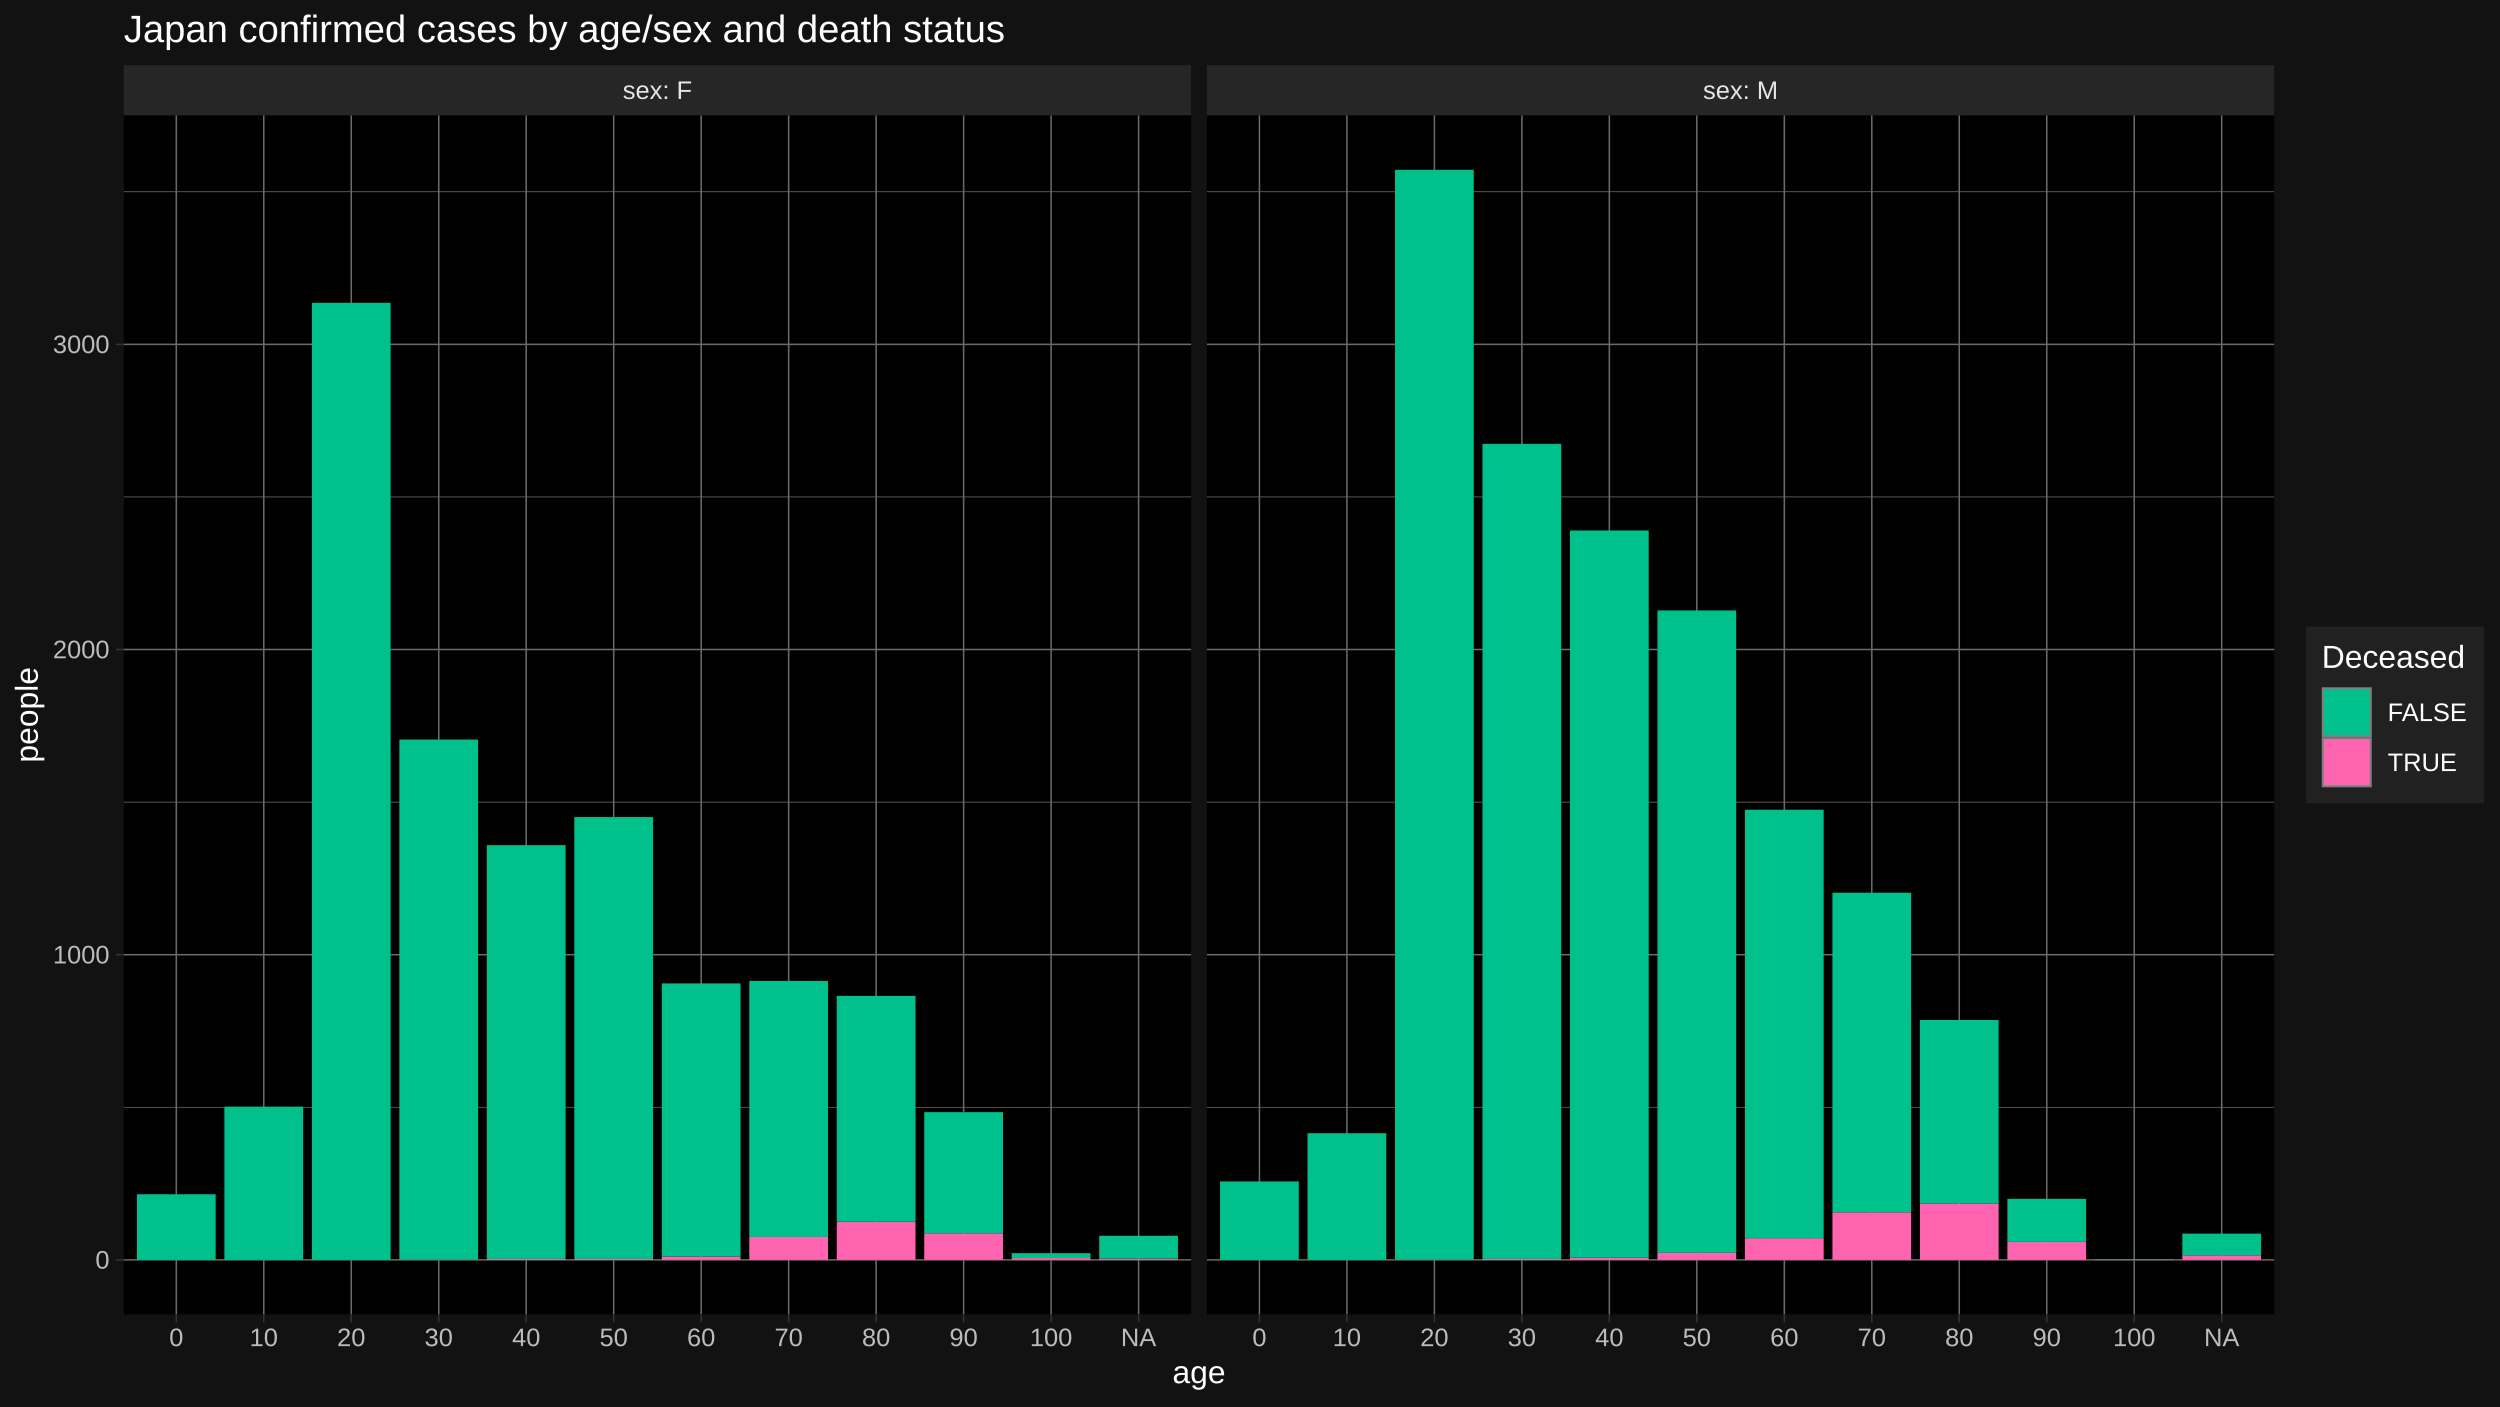
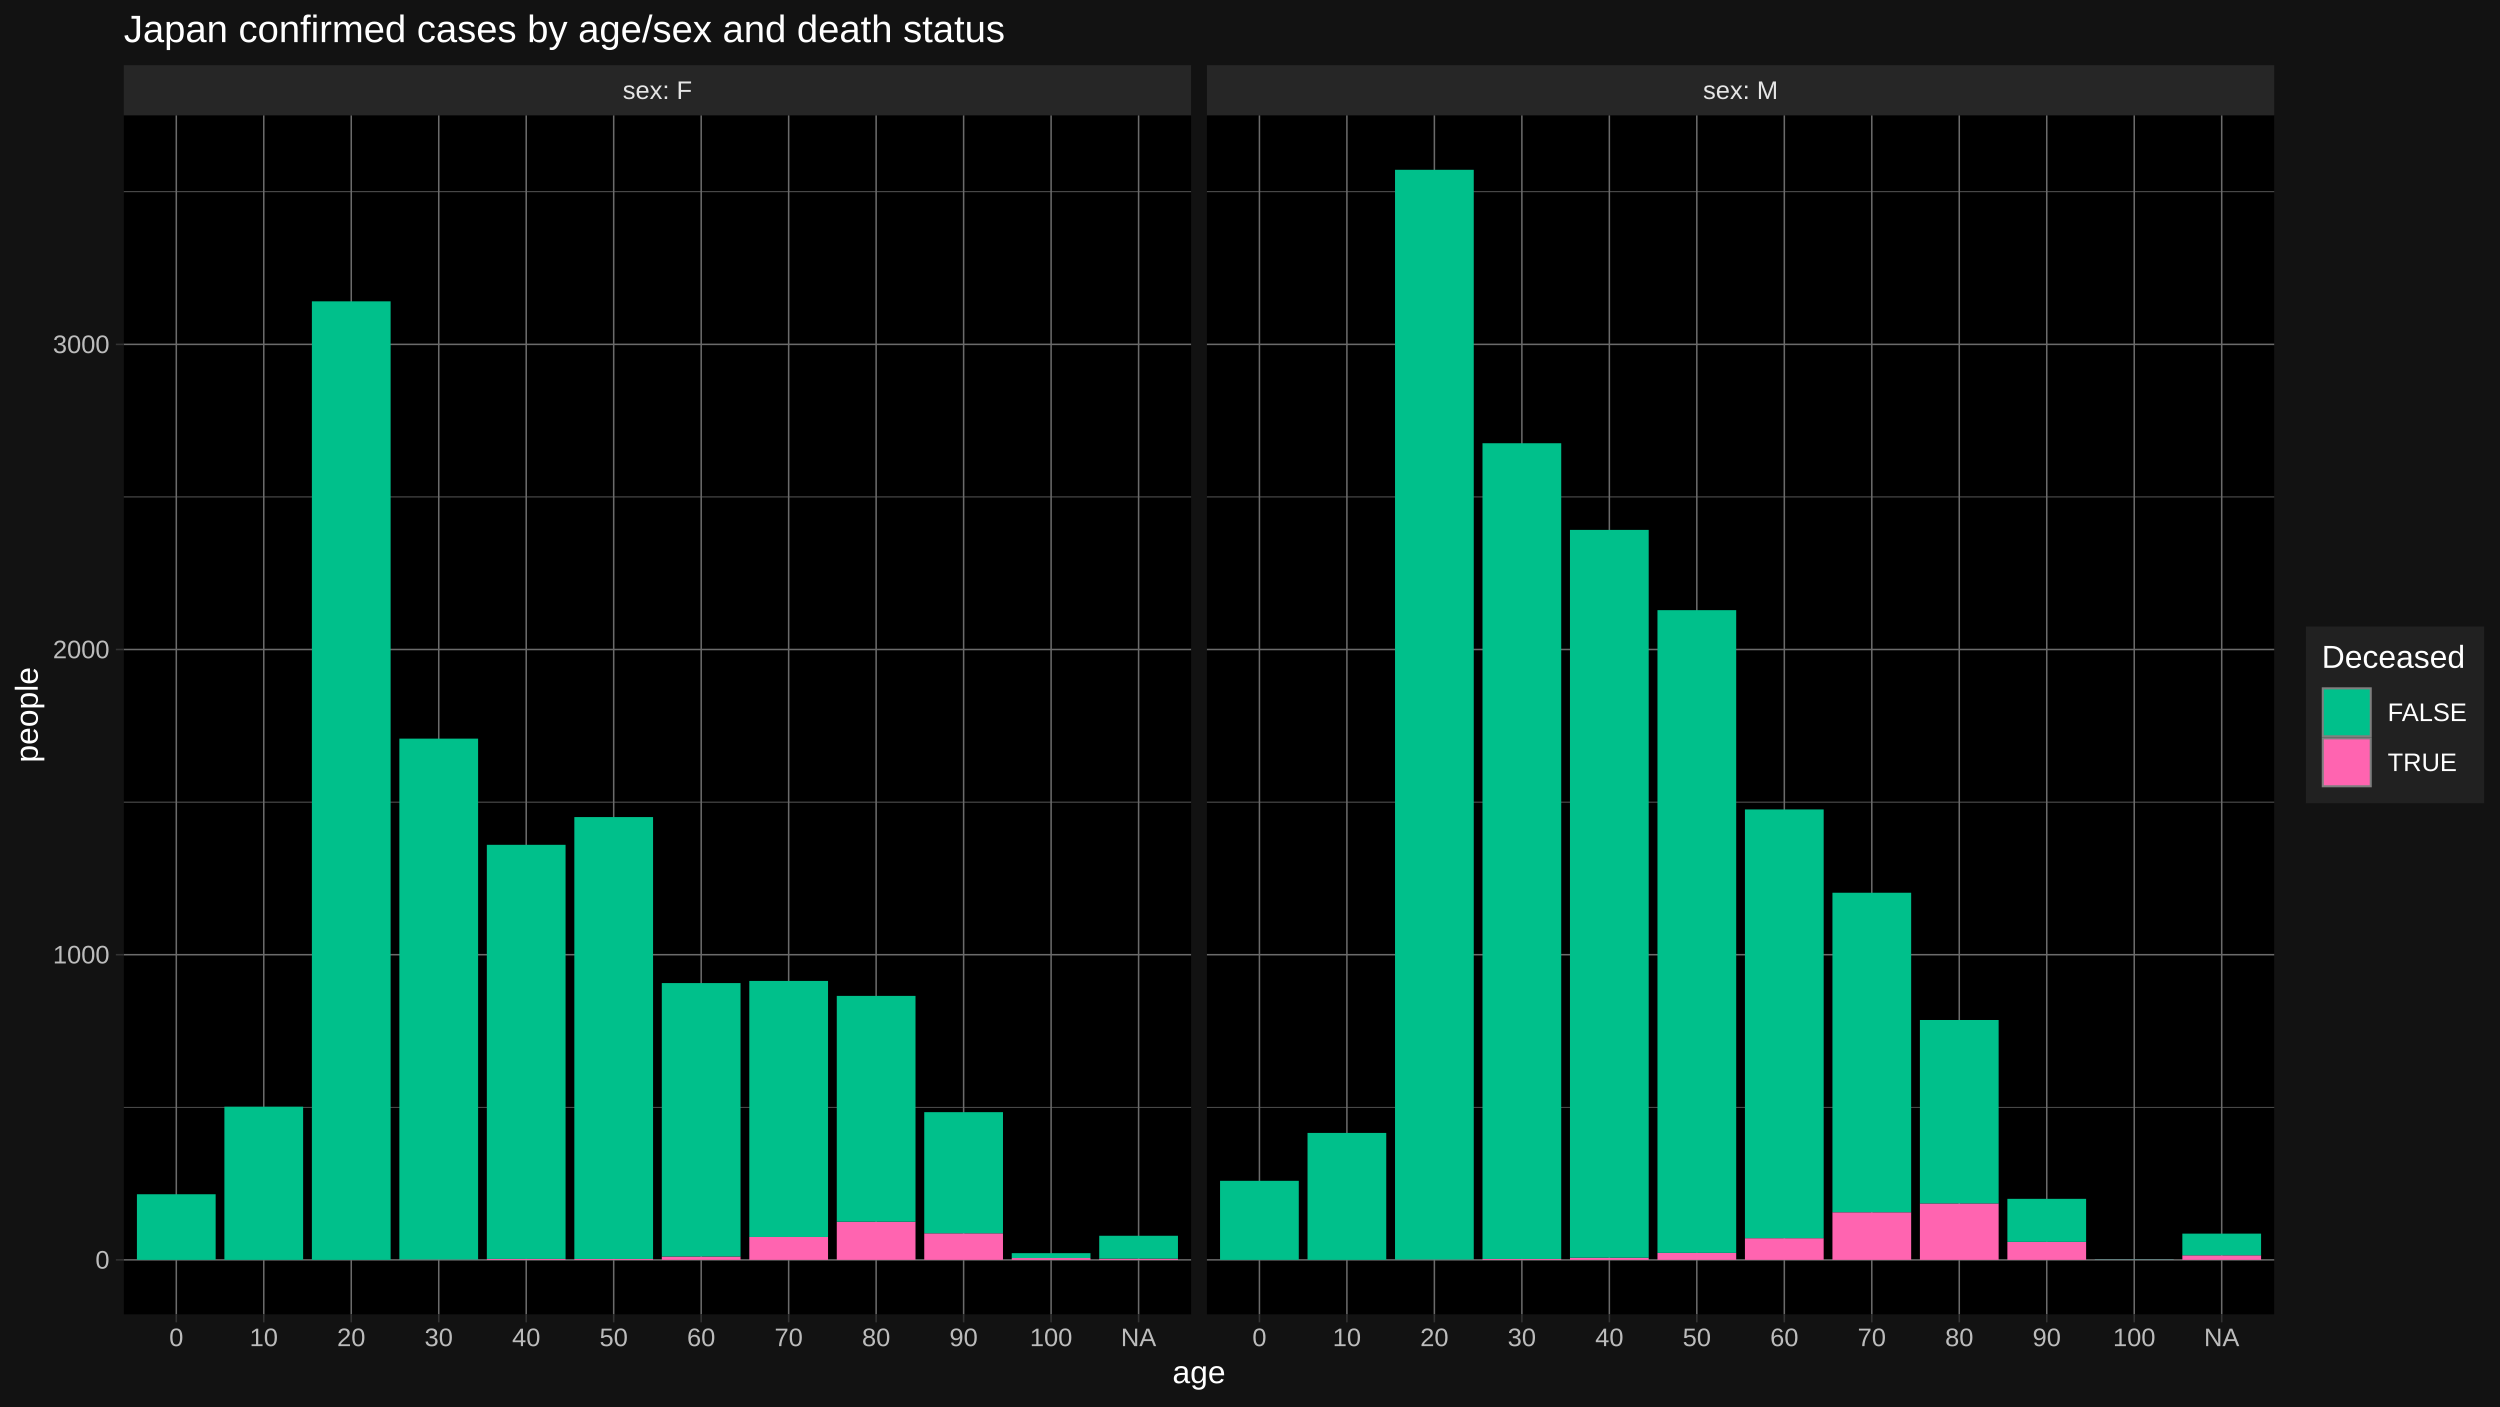
<svg xmlns="http://www.w3.org/2000/svg" viewBox="0 0 864.00 486.00">
  <defs>
    <style type="text/css">
    line, polyline, polygon, path, rect, circle {
      fill: none;
      stroke: #000000;
      stroke-linecap: round;
      stroke-linejoin: round;
      stroke-miterlimit: 10.00;
    }
  </style>
  </defs>
  <rect width="100%" height="100%" style="stroke: none; fill: #FFFFFF;" />
  <rect x="0.00" y="-0" width="864.00" height="486.00" style="stroke-width: 1.07; stroke: #121212; fill: #121212;" />
  <defs>
    <clipPath id="cpNDIuNzl8NDExLjY0fDQ1NC4yNXwzOS44NA==">
      <rect x="42.79" y="39.84" width="368.85" height="414.40" />
    </clipPath>
  </defs>
  <rect x="42.79" y="39.84" width="368.85" height="414.40" style="stroke-width: 1.07; stroke: none; fill: #000000;" clip-path="url(#cpNDIuNzl8NDExLjY0fDQ1NC4yNXwzOS44NA==)" />
  <polyline points="42.79,382.68 411.64,382.68 " style="stroke-width: 0.27; stroke: #6B6B6B; stroke-linecap: butt;" clip-path="url(#cpNDIuNzl8NDExLjY0fDQ1NC4yNXwzOS44NA==)" />
  <polyline points="42.79,277.21 411.64,277.21 " style="stroke-width: 0.27; stroke: #6B6B6B; stroke-linecap: butt;" clip-path="url(#cpNDIuNzl8NDExLjY0fDQ1NC4yNXwzOS44NA==)" />
  <polyline points="42.79,171.74 411.64,171.74 " style="stroke-width: 0.27; stroke: #6B6B6B; stroke-linecap: butt;" clip-path="url(#cpNDIuNzl8NDExLjY0fDQ1NC4yNXwzOS44NA==)" />
  <polyline points="42.79,66.27 411.64,66.27 " style="stroke-width: 0.27; stroke: #6B6B6B; stroke-linecap: butt;" clip-path="url(#cpNDIuNzl8NDExLjY0fDQ1NC4yNXwzOS44NA==)" />
  <polyline points="42.79,435.41 411.64,435.41 " style="stroke-width: 0.53; stroke: #6B6B6B; stroke-linecap: butt;" clip-path="url(#cpNDIuNzl8NDExLjY0fDQ1NC4yNXwzOS44NA==)" />
  <polyline points="42.79,329.94 411.64,329.94 " style="stroke-width: 0.53; stroke: #6B6B6B; stroke-linecap: butt;" clip-path="url(#cpNDIuNzl8NDExLjY0fDQ1NC4yNXwzOS44NA==)" />
  <polyline points="42.79,224.47 411.64,224.47 " style="stroke-width: 0.53; stroke: #6B6B6B; stroke-linecap: butt;" clip-path="url(#cpNDIuNzl8NDExLjY0fDQ1NC4yNXwzOS44NA==)" />
  <polyline points="42.79,119.01 411.64,119.01 " style="stroke-width: 0.53; stroke: #6B6B6B; stroke-linecap: butt;" clip-path="url(#cpNDIuNzl8NDExLjY0fDQ1NC4yNXwzOS44NA==)" />
  <polyline points="60.93,454.25 60.93,39.84 " style="stroke-width: 0.53; stroke: #6B6B6B; stroke-linecap: butt;" clip-path="url(#cpNDIuNzl8NDExLjY0fDQ1NC4yNXwzOS44NA==)" />
  <polyline points="91.16,454.25 91.16,39.84 " style="stroke-width: 0.53; stroke: #6B6B6B; stroke-linecap: butt;" clip-path="url(#cpNDIuNzl8NDExLjY0fDQ1NC4yNXwzOS44NA==)" />
  <polyline points="121.39,454.25 121.39,39.84 " style="stroke-width: 0.53; stroke: #6B6B6B; stroke-linecap: butt;" clip-path="url(#cpNDIuNzl8NDExLjY0fDQ1NC4yNXwzOS44NA==)" />
  <polyline points="151.63,454.25 151.63,39.84 " style="stroke-width: 0.53; stroke: #6B6B6B; stroke-linecap: butt;" clip-path="url(#cpNDIuNzl8NDExLjY0fDQ1NC4yNXwzOS44NA==)" />
  <polyline points="181.86,454.25 181.86,39.84 " style="stroke-width: 0.53; stroke: #6B6B6B; stroke-linecap: butt;" clip-path="url(#cpNDIuNzl8NDExLjY0fDQ1NC4yNXwzOS44NA==)" />
  <polyline points="212.09,454.25 212.09,39.84 " style="stroke-width: 0.53; stroke: #6B6B6B; stroke-linecap: butt;" clip-path="url(#cpNDIuNzl8NDExLjY0fDQ1NC4yNXwzOS44NA==)" />
  <polyline points="242.33,454.25 242.33,39.84 " style="stroke-width: 0.53; stroke: #6B6B6B; stroke-linecap: butt;" clip-path="url(#cpNDIuNzl8NDExLjY0fDQ1NC4yNXwzOS44NA==)" />
  <polyline points="272.56,454.25 272.56,39.84 " style="stroke-width: 0.53; stroke: #6B6B6B; stroke-linecap: butt;" clip-path="url(#cpNDIuNzl8NDExLjY0fDQ1NC4yNXwzOS44NA==)" />
  <polyline points="302.79,454.25 302.79,39.84 " style="stroke-width: 0.53; stroke: #6B6B6B; stroke-linecap: butt;" clip-path="url(#cpNDIuNzl8NDExLjY0fDQ1NC4yNXwzOS44NA==)" />
  <polyline points="333.03,454.25 333.03,39.84 " style="stroke-width: 0.53; stroke: #6B6B6B; stroke-linecap: butt;" clip-path="url(#cpNDIuNzl8NDExLjY0fDQ1NC4yNXwzOS44NA==)" />
  <polyline points="363.26,454.25 363.26,39.84 " style="stroke-width: 0.53; stroke: #6B6B6B; stroke-linecap: butt;" clip-path="url(#cpNDIuNzl8NDExLjY0fDQ1NC4yNXwzOS44NA==)" />
  <polyline points="393.50,454.25 393.50,39.84 " style="stroke-width: 0.53; stroke: #6B6B6B; stroke-linecap: butt;" clip-path="url(#cpNDIuNzl8NDExLjY0fDQ1NC4yNXwzOS44NA==)" />
  <rect x="47.32" y="412.73" width="27.21" height="22.68" style="stroke-width: 1.07; stroke: none; stroke-linecap: butt; fill: #00C08B;" clip-path="url(#cpNDIuNzl8NDExLjY0fDQ1NC4yNXwzOS44NA==)" />
  <rect x="77.55" y="382.47" width="27.21" height="52.94" style="stroke-width: 1.07; stroke: none; stroke-linecap: butt; fill: #00C08B;" clip-path="url(#cpNDIuNzl8NDExLjY0fDQ1NC4yNXwzOS44NA==)" />
-   <rect x="107.79" y="104.66" width="27.21" height="330.75" style="stroke-width: 1.07; stroke: none; stroke-linecap: butt; fill: #00C08B;" clip-path="url(#cpNDIuNzl8NDExLjY0fDQ1NC4yNXwzOS44NA==)" />
+   <rect x="107.79" y="104.14" width="27.21" height="331.27" style="stroke-width: 1.07; stroke: none; stroke-linecap: butt; fill: #00C08B;" clip-path="url(#cpNDIuNzl8NDExLjY0fDQ1NC4yNXwzOS44NA==)" />
  <rect x="138.02" y="435.30" width="27.21" height="0.11" style="stroke-width: 1.07; stroke: none; stroke-linecap: butt; fill: #FF64B0;" clip-path="url(#cpNDIuNzl8NDExLjY0fDQ1NC4yNXwzOS44NA==)" />
-   <rect x="138.02" y="255.59" width="27.21" height="179.72" style="stroke-width: 1.07; stroke: none; stroke-linecap: butt; fill: #00C08B;" clip-path="url(#cpNDIuNzl8NDExLjY0fDQ1NC4yNXwzOS44NA==)" />
+   <rect x="138.02" y="255.27" width="27.21" height="180.03" style="stroke-width: 1.07; stroke: none; stroke-linecap: butt; fill: #00C08B;" clip-path="url(#cpNDIuNzl8NDExLjY0fDQ1NC4yNXwzOS44NA==)" />
  <rect x="168.25" y="435.09" width="27.21" height="0.32" style="stroke-width: 1.07; stroke: none; stroke-linecap: butt; fill: #FF64B0;" clip-path="url(#cpNDIuNzl8NDExLjY0fDQ1NC4yNXwzOS44NA==)" />
-   <rect x="168.25" y="292.08" width="27.21" height="143.01" style="stroke-width: 1.07; stroke: none; stroke-linecap: butt; fill: #00C08B;" clip-path="url(#cpNDIuNzl8NDExLjY0fDQ1NC4yNXwzOS44NA==)" />
+   <rect x="168.25" y="291.97" width="27.21" height="143.12" style="stroke-width: 1.07; stroke: none; stroke-linecap: butt; fill: #00C08B;" clip-path="url(#cpNDIuNzl8NDExLjY0fDQ1NC4yNXwzOS44NA==)" />
  <rect x="198.49" y="435.09" width="27.21" height="0.32" style="stroke-width: 1.07; stroke: none; stroke-linecap: butt; fill: #FF64B0;" clip-path="url(#cpNDIuNzl8NDExLjY0fDQ1NC4yNXwzOS44NA==)" />
  <rect x="198.49" y="282.38" width="27.21" height="152.72" style="stroke-width: 1.07; stroke: none; stroke-linecap: butt; fill: #00C08B;" clip-path="url(#cpNDIuNzl8NDExLjY0fDQ1NC4yNXwzOS44NA==)" />
  <rect x="228.72" y="434.25" width="27.21" height="1.16" style="stroke-width: 1.07; stroke: none; stroke-linecap: butt; fill: #FF64B0;" clip-path="url(#cpNDIuNzl8NDExLjY0fDQ1NC4yNXwzOS44NA==)" />
-   <rect x="228.72" y="339.86" width="27.21" height="94.39" style="stroke-width: 1.07; stroke: none; stroke-linecap: butt; fill: #00C08B;" clip-path="url(#cpNDIuNzl8NDExLjY0fDQ1NC4yNXwzOS44NA==)" />
+   <rect x="228.72" y="339.75" width="27.21" height="94.50" style="stroke-width: 1.07; stroke: none; stroke-linecap: butt; fill: #00C08B;" clip-path="url(#cpNDIuNzl8NDExLjY0fDQ1NC4yNXwzOS44NA==)" />
  <rect x="258.96" y="427.50" width="27.21" height="7.91" style="stroke-width: 1.07; stroke: none; stroke-linecap: butt; fill: #FF64B0;" clip-path="url(#cpNDIuNzl8NDExLjY0fDQ1NC4yNXwzOS44NA==)" />
  <rect x="258.96" y="339.01" width="27.21" height="88.49" style="stroke-width: 1.07; stroke: none; stroke-linecap: butt; fill: #00C08B;" clip-path="url(#cpNDIuNzl8NDExLjY0fDQ1NC4yNXwzOS44NA==)" />
  <rect x="289.19" y="422.23" width="27.21" height="13.18" style="stroke-width: 1.07; stroke: none; stroke-linecap: butt; fill: #FF64B0;" clip-path="url(#cpNDIuNzl8NDExLjY0fDQ1NC4yNXwzOS44NA==)" />
  <rect x="289.19" y="344.18" width="27.21" height="78.05" style="stroke-width: 1.07; stroke: none; stroke-linecap: butt; fill: #00C08B;" clip-path="url(#cpNDIuNzl8NDExLjY0fDQ1NC4yNXwzOS44NA==)" />
  <rect x="319.42" y="426.23" width="27.21" height="9.18" style="stroke-width: 1.07; stroke: none; stroke-linecap: butt; fill: #FF64B0;" clip-path="url(#cpNDIuNzl8NDExLjY0fDQ1NC4yNXwzOS44NA==)" />
  <rect x="319.42" y="384.36" width="27.21" height="41.87" style="stroke-width: 1.07; stroke: none; stroke-linecap: butt; fill: #00C08B;" clip-path="url(#cpNDIuNzl8NDExLjY0fDQ1NC4yNXwzOS44NA==)" />
  <rect x="349.66" y="434.78" width="27.21" height="0.63" style="stroke-width: 1.07; stroke: none; stroke-linecap: butt; fill: #FF64B0;" clip-path="url(#cpNDIuNzl8NDExLjY0fDQ1NC4yNXwzOS44NA==)" />
  <rect x="349.66" y="433.09" width="27.21" height="1.69" style="stroke-width: 1.07; stroke: none; stroke-linecap: butt; fill: #00C08B;" clip-path="url(#cpNDIuNzl8NDExLjY0fDQ1NC4yNXwzOS44NA==)" />
  <rect x="379.89" y="434.99" width="27.21" height="0.42" style="stroke-width: 1.07; stroke: none; stroke-linecap: butt; fill: #FF64B0;" clip-path="url(#cpNDIuNzl8NDExLjY0fDQ1NC4yNXwzOS44NA==)" />
  <rect x="379.89" y="427.08" width="27.21" height="7.91" style="stroke-width: 1.07; stroke: none; stroke-linecap: butt; fill: #00C08B;" clip-path="url(#cpNDIuNzl8NDExLjY0fDQ1NC4yNXwzOS44NA==)" />
  <defs>
    <clipPath id="cpMC4wMHw4NjQuMDB8NDg2LjAwfDAuMDA=">
      <rect x="0.00" y="0.00" width="864.00" height="486.00" />
    </clipPath>
  </defs>
  <defs>
    <clipPath id="cpNDE3LjExfDc4NS45N3w0NTQuMjV8MzkuODQ=">
      <rect x="417.11" y="39.84" width="368.85" height="414.40" />
    </clipPath>
  </defs>
  <rect x="417.11" y="39.84" width="368.85" height="414.40" style="stroke-width: 1.07; stroke: none; fill: #000000;" clip-path="url(#cpNDE3LjExfDc4NS45N3w0NTQuMjV8MzkuODQ=)" />
  <polyline points="417.11,382.68 785.97,382.68 " style="stroke-width: 0.27; stroke: #6B6B6B; stroke-linecap: butt;" clip-path="url(#cpNDE3LjExfDc4NS45N3w0NTQuMjV8MzkuODQ=)" />
  <polyline points="417.11,277.21 785.97,277.21 " style="stroke-width: 0.27; stroke: #6B6B6B; stroke-linecap: butt;" clip-path="url(#cpNDE3LjExfDc4NS45N3w0NTQuMjV8MzkuODQ=)" />
  <polyline points="417.11,171.74 785.97,171.74 " style="stroke-width: 0.27; stroke: #6B6B6B; stroke-linecap: butt;" clip-path="url(#cpNDE3LjExfDc4NS45N3w0NTQuMjV8MzkuODQ=)" />
  <polyline points="417.11,66.27 785.97,66.27 " style="stroke-width: 0.27; stroke: #6B6B6B; stroke-linecap: butt;" clip-path="url(#cpNDE3LjExfDc4NS45N3w0NTQuMjV8MzkuODQ=)" />
  <polyline points="417.11,435.41 785.97,435.41 " style="stroke-width: 0.53; stroke: #6B6B6B; stroke-linecap: butt;" clip-path="url(#cpNDE3LjExfDc4NS45N3w0NTQuMjV8MzkuODQ=)" />
  <polyline points="417.11,329.94 785.97,329.94 " style="stroke-width: 0.53; stroke: #6B6B6B; stroke-linecap: butt;" clip-path="url(#cpNDE3LjExfDc4NS45N3w0NTQuMjV8MzkuODQ=)" />
  <polyline points="417.11,224.47 785.97,224.47 " style="stroke-width: 0.53; stroke: #6B6B6B; stroke-linecap: butt;" clip-path="url(#cpNDE3LjExfDc4NS45N3w0NTQuMjV8MzkuODQ=)" />
  <polyline points="417.11,119.01 785.97,119.01 " style="stroke-width: 0.53; stroke: #6B6B6B; stroke-linecap: butt;" clip-path="url(#cpNDE3LjExfDc4NS45N3w0NTQuMjV8MzkuODQ=)" />
  <polyline points="435.26,454.25 435.26,39.84 " style="stroke-width: 0.53; stroke: #6B6B6B; stroke-linecap: butt;" clip-path="url(#cpNDE3LjExfDc4NS45N3w0NTQuMjV8MzkuODQ=)" />
  <polyline points="465.49,454.25 465.49,39.84 " style="stroke-width: 0.53; stroke: #6B6B6B; stroke-linecap: butt;" clip-path="url(#cpNDE3LjExfDc4NS45N3w0NTQuMjV8MzkuODQ=)" />
  <polyline points="495.72,454.25 495.72,39.84 " style="stroke-width: 0.53; stroke: #6B6B6B; stroke-linecap: butt;" clip-path="url(#cpNDE3LjExfDc4NS45N3w0NTQuMjV8MzkuODQ=)" />
  <polyline points="525.96,454.25 525.96,39.84 " style="stroke-width: 0.53; stroke: #6B6B6B; stroke-linecap: butt;" clip-path="url(#cpNDE3LjExfDc4NS45N3w0NTQuMjV8MzkuODQ=)" />
  <polyline points="556.19,454.25 556.19,39.84 " style="stroke-width: 0.53; stroke: #6B6B6B; stroke-linecap: butt;" clip-path="url(#cpNDE3LjExfDc4NS45N3w0NTQuMjV8MzkuODQ=)" />
  <polyline points="586.42,454.25 586.42,39.84 " style="stroke-width: 0.53; stroke: #6B6B6B; stroke-linecap: butt;" clip-path="url(#cpNDE3LjExfDc4NS45N3w0NTQuMjV8MzkuODQ=)" />
  <polyline points="616.66,454.25 616.66,39.84 " style="stroke-width: 0.53; stroke: #6B6B6B; stroke-linecap: butt;" clip-path="url(#cpNDE3LjExfDc4NS45N3w0NTQuMjV8MzkuODQ=)" />
  <polyline points="646.89,454.25 646.89,39.84 " style="stroke-width: 0.53; stroke: #6B6B6B; stroke-linecap: butt;" clip-path="url(#cpNDE3LjExfDc4NS45N3w0NTQuMjV8MzkuODQ=)" />
  <polyline points="677.12,454.25 677.12,39.84 " style="stroke-width: 0.53; stroke: #6B6B6B; stroke-linecap: butt;" clip-path="url(#cpNDE3LjExfDc4NS45N3w0NTQuMjV8MzkuODQ=)" />
  <polyline points="707.36,454.25 707.36,39.84 " style="stroke-width: 0.53; stroke: #6B6B6B; stroke-linecap: butt;" clip-path="url(#cpNDE3LjExfDc4NS45N3w0NTQuMjV8MzkuODQ=)" />
  <polyline points="737.59,454.25 737.59,39.84 " style="stroke-width: 0.53; stroke: #6B6B6B; stroke-linecap: butt;" clip-path="url(#cpNDE3LjExfDc4NS45N3w0NTQuMjV8MzkuODQ=)" />
  <polyline points="767.82,454.25 767.82,39.84 " style="stroke-width: 0.53; stroke: #6B6B6B; stroke-linecap: butt;" clip-path="url(#cpNDE3LjExfDc4NS45N3w0NTQuMjV8MzkuODQ=)" />
-   <rect x="421.65" y="408.30" width="27.21" height="27.11" style="stroke-width: 1.07; stroke: none; stroke-linecap: butt; fill: #00C08B;" clip-path="url(#cpNDE3LjExfDc4NS45N3w0NTQuMjV8MzkuODQ=)" />
-   <rect x="451.88" y="391.64" width="27.21" height="43.77" style="stroke-width: 1.07; stroke: none; stroke-linecap: butt; fill: #00C08B;" clip-path="url(#cpNDE3LjExfDc4NS45N3w0NTQuMjV8MzkuODQ=)" />
+   <rect x="421.65" y="408.09" width="27.21" height="27.32" style="stroke-width: 1.07; stroke: none; stroke-linecap: butt; fill: #00C08B;" clip-path="url(#cpNDE3LjExfDc4NS45N3w0NTQuMjV8MzkuODQ=)" />
+   <rect x="451.88" y="391.54" width="27.21" height="43.87" style="stroke-width: 1.07; stroke: none; stroke-linecap: butt; fill: #00C08B;" clip-path="url(#cpNDE3LjExfDc4NS45N3w0NTQuMjV8MzkuODQ=)" />
  <rect x="482.12" y="435.30" width="27.21" height="0.11" style="stroke-width: 1.07; stroke: none; stroke-linecap: butt; fill: #FF64B0;" clip-path="url(#cpNDE3LjExfDc4NS45N3w0NTQuMjV8MzkuODQ=)" />
  <rect x="482.12" y="58.68" width="27.21" height="376.63" style="stroke-width: 1.07; stroke: none; stroke-linecap: butt; fill: #00C08B;" clip-path="url(#cpNDE3LjExfDc4NS45N3w0NTQuMjV8MzkuODQ=)" />
  <rect x="512.35" y="435.09" width="27.21" height="0.32" style="stroke-width: 1.07; stroke: none; stroke-linecap: butt; fill: #FF64B0;" clip-path="url(#cpNDE3LjExfDc4NS45N3w0NTQuMjV8MzkuODQ=)" />
-   <rect x="512.35" y="153.39" width="27.21" height="281.70" style="stroke-width: 1.07; stroke: none; stroke-linecap: butt; fill: #00C08B;" clip-path="url(#cpNDE3LjExfDc4NS45N3w0NTQuMjV8MzkuODQ=)" />
+   <rect x="512.35" y="153.18" width="27.21" height="281.92" style="stroke-width: 1.07; stroke: none; stroke-linecap: butt; fill: #00C08B;" clip-path="url(#cpNDE3LjExfDc4NS45N3w0NTQuMjV8MzkuODQ=)" />
  <rect x="542.58" y="434.67" width="27.21" height="0.74" style="stroke-width: 1.07; stroke: none; stroke-linecap: butt; fill: #FF64B0;" clip-path="url(#cpNDE3LjExfDc4NS45N3w0NTQuMjV8MzkuODQ=)" />
-   <rect x="542.58" y="183.34" width="27.21" height="251.33" style="stroke-width: 1.07; stroke: none; stroke-linecap: butt; fill: #00C08B;" clip-path="url(#cpNDE3LjExfDc4NS45N3w0NTQuMjV8MzkuODQ=)" />
+   <rect x="542.58" y="183.13" width="27.21" height="251.54" style="stroke-width: 1.07; stroke: none; stroke-linecap: butt; fill: #00C08B;" clip-path="url(#cpNDE3LjExfDc4NS45N3w0NTQuMjV8MzkuODQ=)" />
  <rect x="572.82" y="432.98" width="27.21" height="2.43" style="stroke-width: 1.07; stroke: none; stroke-linecap: butt; fill: #FF64B0;" clip-path="url(#cpNDE3LjExfDc4NS45N3w0NTQuMjV8MzkuODQ=)" />
-   <rect x="572.82" y="210.97" width="27.21" height="222.01" style="stroke-width: 1.07; stroke: none; stroke-linecap: butt; fill: #00C08B;" clip-path="url(#cpNDE3LjExfDc4NS45N3w0NTQuMjV8MzkuODQ=)" />
+   <rect x="572.82" y="210.87" width="27.21" height="222.12" style="stroke-width: 1.07; stroke: none; stroke-linecap: butt; fill: #00C08B;" clip-path="url(#cpNDE3LjExfDc4NS45N3w0NTQuMjV8MzkuODQ=)" />
  <rect x="603.05" y="427.92" width="27.21" height="7.49" style="stroke-width: 1.07; stroke: none; stroke-linecap: butt; fill: #FF64B0;" clip-path="url(#cpNDE3LjExfDc4NS45N3w0NTQuMjV8MzkuODQ=)" />
-   <rect x="603.05" y="279.84" width="27.21" height="148.08" style="stroke-width: 1.07; stroke: none; stroke-linecap: butt; fill: #00C08B;" clip-path="url(#cpNDE3LjExfDc4NS45N3w0NTQuMjV8MzkuODQ=)" />
+   <rect x="603.05" y="279.74" width="27.21" height="148.18" style="stroke-width: 1.07; stroke: none; stroke-linecap: butt; fill: #00C08B;" clip-path="url(#cpNDE3LjExfDc4NS45N3w0NTQuMjV8MzkuODQ=)" />
  <rect x="633.29" y="418.96" width="27.21" height="16.45" style="stroke-width: 1.07; stroke: none; stroke-linecap: butt; fill: #FF64B0;" clip-path="url(#cpNDE3LjExfDc4NS45N3w0NTQuMjV8MzkuODQ=)" />
  <rect x="633.29" y="308.53" width="27.21" height="110.42" style="stroke-width: 1.07; stroke: none; stroke-linecap: butt; fill: #00C08B;" clip-path="url(#cpNDE3LjExfDc4NS45N3w0NTQuMjV8MzkuODQ=)" />
  <rect x="663.52" y="415.90" width="27.21" height="19.51" style="stroke-width: 1.07; stroke: none; stroke-linecap: butt; fill: #FF64B0;" clip-path="url(#cpNDE3LjExfDc4NS45N3w0NTQuMjV8MzkuODQ=)" />
  <rect x="663.52" y="352.51" width="27.21" height="63.39" style="stroke-width: 1.07; stroke: none; stroke-linecap: butt; fill: #00C08B;" clip-path="url(#cpNDE3LjExfDc4NS45N3w0NTQuMjV8MzkuODQ=)" />
  <rect x="693.75" y="429.19" width="27.21" height="6.22" style="stroke-width: 1.07; stroke: none; stroke-linecap: butt; fill: #FF64B0;" clip-path="url(#cpNDE3LjExfDc4NS45N3w0NTQuMjV8MzkuODQ=)" />
  <rect x="693.75" y="414.32" width="27.21" height="14.87" style="stroke-width: 1.07; stroke: none; stroke-linecap: butt; fill: #00C08B;" clip-path="url(#cpNDE3LjExfDc4NS45N3w0NTQuMjV8MzkuODQ=)" />
  <rect x="723.99" y="435.30" width="27.21" height="0.11" style="stroke-width: 1.07; stroke: none; stroke-linecap: butt; fill: #FF64B0;" clip-path="url(#cpNDE3LjExfDc4NS45N3w0NTQuMjV8MzkuODQ=)" />
  <rect x="723.99" y="435.20" width="27.21" height="0.11" style="stroke-width: 1.07; stroke: none; stroke-linecap: butt; fill: #00C08B;" clip-path="url(#cpNDE3LjExfDc4NS45N3w0NTQuMjV8MzkuODQ=)" />
  <rect x="754.22" y="433.83" width="27.21" height="1.58" style="stroke-width: 1.07; stroke: none; stroke-linecap: butt; fill: #FF64B0;" clip-path="url(#cpNDE3LjExfDc4NS45N3w0NTQuMjV8MzkuODQ=)" />
  <rect x="754.22" y="426.34" width="27.21" height="7.49" style="stroke-width: 1.07; stroke: none; stroke-linecap: butt; fill: #00C08B;" clip-path="url(#cpNDE3LjExfDc4NS45N3w0NTQuMjV8MzkuODQ=)" />
  <defs>
    <clipPath id="cpMC4wMHw4NjQuMDB8NDg2LjAwfDAuMDA=">
      <rect x="0.00" y="0.00" width="864.00" height="486.00" />
    </clipPath>
  </defs>
  <defs>
    <clipPath id="cpNDIuNzl8NDExLjY0fDM5Ljg0fDIyLjUz">
      <rect x="42.79" y="22.53" width="368.85" height="17.31" />
    </clipPath>
  </defs>
  <rect x="42.79" y="22.53" width="368.85" height="17.31" style="stroke-width: 1.07; stroke: none; fill: #262626;" clip-path="url(#cpNDIuNzl8NDExLjY0fDM5Ljg0fDIyLjUz)" />
  <g clip-path="url(#cpNDIuNzl8NDExLjY0fDM5Ljg0fDIyLjUz)">
    <text x="215.23" y="34.21" style="font-size: 8.80px; fill: #E5E5E5; font-family: Liberation Sans;" textLength="23.96px" lengthAdjust="spacingAndGlyphs">sex: F</text>
  </g>
  <defs>
    <clipPath id="cpMC4wMHw4NjQuMDB8NDg2LjAwfDAuMDA=">
      <rect x="0.00" y="0.00" width="864.00" height="486.00" />
    </clipPath>
  </defs>
  <defs>
    <clipPath id="cpNDE3LjExfDc4NS45N3wzOS44NHwyMi41Mw==">
      <rect x="417.11" y="22.53" width="368.85" height="17.31" />
    </clipPath>
  </defs>
  <rect x="417.11" y="22.53" width="368.85" height="17.31" style="stroke-width: 1.07; stroke: none; fill: #262626;" clip-path="url(#cpNDE3LjExfDc4NS45N3wzOS44NHwyMi41Mw==)" />
  <g clip-path="url(#cpNDE3LjExfDc4NS45N3wzOS44NHwyMi41Mw==)">
    <text x="588.58" y="34.21" style="font-size: 8.80px; fill: #E5E5E5; font-family: Liberation Sans;" textLength="25.91px" lengthAdjust="spacingAndGlyphs">sex: M</text>
  </g>
  <defs>
    <clipPath id="cpMC4wMHw4NjQuMDB8NDg2LjAwfDAuMDA=">
      <rect x="0.00" y="0.00" width="864.00" height="486.00" />
    </clipPath>
  </defs>
  <polyline points="60.93,456.99 60.93,454.25 " style="stroke-width: 0.53; stroke: #333333; stroke-linecap: butt;" clip-path="url(#cpMC4wMHw4NjQuMDB8NDg2LjAwfDAuMDA=)" />
  <polyline points="91.16,456.99 91.16,454.25 " style="stroke-width: 0.53; stroke: #333333; stroke-linecap: butt;" clip-path="url(#cpMC4wMHw4NjQuMDB8NDg2LjAwfDAuMDA=)" />
  <polyline points="121.39,456.99 121.39,454.25 " style="stroke-width: 0.53; stroke: #333333; stroke-linecap: butt;" clip-path="url(#cpMC4wMHw4NjQuMDB8NDg2LjAwfDAuMDA=)" />
  <polyline points="151.63,456.99 151.63,454.25 " style="stroke-width: 0.53; stroke: #333333; stroke-linecap: butt;" clip-path="url(#cpMC4wMHw4NjQuMDB8NDg2LjAwfDAuMDA=)" />
  <polyline points="181.86,456.99 181.86,454.25 " style="stroke-width: 0.53; stroke: #333333; stroke-linecap: butt;" clip-path="url(#cpMC4wMHw4NjQuMDB8NDg2LjAwfDAuMDA=)" />
  <polyline points="212.09,456.99 212.09,454.25 " style="stroke-width: 0.53; stroke: #333333; stroke-linecap: butt;" clip-path="url(#cpMC4wMHw4NjQuMDB8NDg2LjAwfDAuMDA=)" />
  <polyline points="242.33,456.99 242.33,454.25 " style="stroke-width: 0.53; stroke: #333333; stroke-linecap: butt;" clip-path="url(#cpMC4wMHw4NjQuMDB8NDg2LjAwfDAuMDA=)" />
  <polyline points="272.56,456.99 272.56,454.25 " style="stroke-width: 0.53; stroke: #333333; stroke-linecap: butt;" clip-path="url(#cpMC4wMHw4NjQuMDB8NDg2LjAwfDAuMDA=)" />
  <polyline points="302.79,456.99 302.79,454.25 " style="stroke-width: 0.53; stroke: #333333; stroke-linecap: butt;" clip-path="url(#cpMC4wMHw4NjQuMDB8NDg2LjAwfDAuMDA=)" />
  <polyline points="333.03,456.99 333.03,454.25 " style="stroke-width: 0.53; stroke: #333333; stroke-linecap: butt;" clip-path="url(#cpMC4wMHw4NjQuMDB8NDg2LjAwfDAuMDA=)" />
  <polyline points="363.26,456.99 363.26,454.25 " style="stroke-width: 0.53; stroke: #333333; stroke-linecap: butt;" clip-path="url(#cpMC4wMHw4NjQuMDB8NDg2LjAwfDAuMDA=)" />
  <polyline points="393.50,456.99 393.50,454.25 " style="stroke-width: 0.53; stroke: #333333; stroke-linecap: butt;" clip-path="url(#cpMC4wMHw4NjQuMDB8NDg2LjAwfDAuMDA=)" />
  <g clip-path="url(#cpMC4wMHw4NjQuMDB8NDg2LjAwfDAuMDA=)">
    <text x="58.48" y="465.23" style="font-size: 8.80px; fill: #BCBCBC; font-family: Liberation Sans;" textLength="4.89px" lengthAdjust="spacingAndGlyphs">0</text>
  </g>
  <g clip-path="url(#cpMC4wMHw4NjQuMDB8NDg2LjAwfDAuMDA=)">
    <text x="86.27" y="465.23" style="font-size: 8.80px; fill: #BCBCBC; font-family: Liberation Sans;" textLength="9.79px" lengthAdjust="spacingAndGlyphs">10</text>
  </g>
  <g clip-path="url(#cpMC4wMHw4NjQuMDB8NDg2LjAwfDAuMDA=)">
    <text x="116.50" y="465.23" style="font-size: 8.80px; fill: #BCBCBC; font-family: Liberation Sans;" textLength="9.79px" lengthAdjust="spacingAndGlyphs">20</text>
  </g>
  <g clip-path="url(#cpMC4wMHw4NjQuMDB8NDg2LjAwfDAuMDA=)">
    <text x="146.73" y="465.23" style="font-size: 8.80px; fill: #BCBCBC; font-family: Liberation Sans;" textLength="9.79px" lengthAdjust="spacingAndGlyphs">30</text>
  </g>
  <g clip-path="url(#cpMC4wMHw4NjQuMDB8NDg2LjAwfDAuMDA=)">
    <text x="176.97" y="465.23" style="font-size: 8.80px; fill: #BCBCBC; font-family: Liberation Sans;" textLength="9.79px" lengthAdjust="spacingAndGlyphs">40</text>
  </g>
  <g clip-path="url(#cpMC4wMHw4NjQuMDB8NDg2LjAwfDAuMDA=)">
    <text x="207.20" y="465.23" style="font-size: 8.80px; fill: #BCBCBC; font-family: Liberation Sans;" textLength="9.79px" lengthAdjust="spacingAndGlyphs">50</text>
  </g>
  <g clip-path="url(#cpMC4wMHw4NjQuMDB8NDg2LjAwfDAuMDA=)">
    <text x="237.43" y="465.23" style="font-size: 8.80px; fill: #BCBCBC; font-family: Liberation Sans;" textLength="9.79px" lengthAdjust="spacingAndGlyphs">60</text>
  </g>
  <g clip-path="url(#cpMC4wMHw4NjQuMDB8NDg2LjAwfDAuMDA=)">
    <text x="267.67" y="465.23" style="font-size: 8.80px; fill: #BCBCBC; font-family: Liberation Sans;" textLength="9.79px" lengthAdjust="spacingAndGlyphs">70</text>
  </g>
  <g clip-path="url(#cpMC4wMHw4NjQuMDB8NDg2LjAwfDAuMDA=)">
    <text x="297.90" y="465.23" style="font-size: 8.80px; fill: #BCBCBC; font-family: Liberation Sans;" textLength="9.79px" lengthAdjust="spacingAndGlyphs">80</text>
  </g>
  <g clip-path="url(#cpMC4wMHw4NjQuMDB8NDg2LjAwfDAuMDA=)">
    <text x="328.13" y="465.23" style="font-size: 8.80px; fill: #BCBCBC; font-family: Liberation Sans;" textLength="9.79px" lengthAdjust="spacingAndGlyphs">90</text>
  </g>
  <g clip-path="url(#cpMC4wMHw4NjQuMDB8NDg2LjAwfDAuMDA=)">
    <text x="355.92" y="465.23" style="font-size: 8.80px; fill: #BCBCBC; font-family: Liberation Sans;" textLength="14.68px" lengthAdjust="spacingAndGlyphs">100</text>
  </g>
  <g clip-path="url(#cpMC4wMHw4NjQuMDB8NDg2LjAwfDAuMDA=)">
    <text x="387.38" y="465.23" style="font-size: 8.80px; fill: #BCBCBC; font-family: Liberation Sans;" textLength="12.22px" lengthAdjust="spacingAndGlyphs">NA</text>
  </g>
  <polyline points="435.26,456.99 435.26,454.25 " style="stroke-width: 0.53; stroke: #333333; stroke-linecap: butt;" clip-path="url(#cpMC4wMHw4NjQuMDB8NDg2LjAwfDAuMDA=)" />
  <polyline points="465.49,456.99 465.49,454.25 " style="stroke-width: 0.53; stroke: #333333; stroke-linecap: butt;" clip-path="url(#cpMC4wMHw4NjQuMDB8NDg2LjAwfDAuMDA=)" />
  <polyline points="495.72,456.99 495.72,454.25 " style="stroke-width: 0.53; stroke: #333333; stroke-linecap: butt;" clip-path="url(#cpMC4wMHw4NjQuMDB8NDg2LjAwfDAuMDA=)" />
  <polyline points="525.96,456.99 525.96,454.25 " style="stroke-width: 0.53; stroke: #333333; stroke-linecap: butt;" clip-path="url(#cpMC4wMHw4NjQuMDB8NDg2LjAwfDAuMDA=)" />
  <polyline points="556.19,456.99 556.19,454.25 " style="stroke-width: 0.53; stroke: #333333; stroke-linecap: butt;" clip-path="url(#cpMC4wMHw4NjQuMDB8NDg2LjAwfDAuMDA=)" />
  <polyline points="586.42,456.99 586.42,454.25 " style="stroke-width: 0.53; stroke: #333333; stroke-linecap: butt;" clip-path="url(#cpMC4wMHw4NjQuMDB8NDg2LjAwfDAuMDA=)" />
  <polyline points="616.66,456.99 616.66,454.25 " style="stroke-width: 0.53; stroke: #333333; stroke-linecap: butt;" clip-path="url(#cpMC4wMHw4NjQuMDB8NDg2LjAwfDAuMDA=)" />
  <polyline points="646.89,456.99 646.89,454.25 " style="stroke-width: 0.53; stroke: #333333; stroke-linecap: butt;" clip-path="url(#cpMC4wMHw4NjQuMDB8NDg2LjAwfDAuMDA=)" />
  <polyline points="677.12,456.99 677.12,454.25 " style="stroke-width: 0.53; stroke: #333333; stroke-linecap: butt;" clip-path="url(#cpMC4wMHw4NjQuMDB8NDg2LjAwfDAuMDA=)" />
  <polyline points="707.36,456.99 707.36,454.25 " style="stroke-width: 0.53; stroke: #333333; stroke-linecap: butt;" clip-path="url(#cpMC4wMHw4NjQuMDB8NDg2LjAwfDAuMDA=)" />
  <polyline points="737.59,456.99 737.59,454.25 " style="stroke-width: 0.53; stroke: #333333; stroke-linecap: butt;" clip-path="url(#cpMC4wMHw4NjQuMDB8NDg2LjAwfDAuMDA=)" />
  <polyline points="767.82,456.99 767.82,454.25 " style="stroke-width: 0.53; stroke: #333333; stroke-linecap: butt;" clip-path="url(#cpMC4wMHw4NjQuMDB8NDg2LjAwfDAuMDA=)" />
  <g clip-path="url(#cpMC4wMHw4NjQuMDB8NDg2LjAwfDAuMDA=)">
    <text x="432.81" y="465.23" style="font-size: 8.80px; fill: #BCBCBC; font-family: Liberation Sans;" textLength="4.89px" lengthAdjust="spacingAndGlyphs">0</text>
  </g>
  <g clip-path="url(#cpMC4wMHw4NjQuMDB8NDg2LjAwfDAuMDA=)">
    <text x="460.59" y="465.23" style="font-size: 8.80px; fill: #BCBCBC; font-family: Liberation Sans;" textLength="9.79px" lengthAdjust="spacingAndGlyphs">10</text>
  </g>
  <g clip-path="url(#cpMC4wMHw4NjQuMDB8NDg2LjAwfDAuMDA=)">
    <text x="490.83" y="465.23" style="font-size: 8.80px; fill: #BCBCBC; font-family: Liberation Sans;" textLength="9.79px" lengthAdjust="spacingAndGlyphs">20</text>
  </g>
  <g clip-path="url(#cpMC4wMHw4NjQuMDB8NDg2LjAwfDAuMDA=)">
    <text x="521.06" y="465.23" style="font-size: 8.80px; fill: #BCBCBC; font-family: Liberation Sans;" textLength="9.79px" lengthAdjust="spacingAndGlyphs">30</text>
  </g>
  <g clip-path="url(#cpMC4wMHw4NjQuMDB8NDg2LjAwfDAuMDA=)">
    <text x="551.30" y="465.23" style="font-size: 8.80px; fill: #BCBCBC; font-family: Liberation Sans;" textLength="9.79px" lengthAdjust="spacingAndGlyphs">40</text>
  </g>
  <g clip-path="url(#cpMC4wMHw4NjQuMDB8NDg2LjAwfDAuMDA=)">
    <text x="581.53" y="465.23" style="font-size: 8.80px; fill: #BCBCBC; font-family: Liberation Sans;" textLength="9.79px" lengthAdjust="spacingAndGlyphs">50</text>
  </g>
  <g clip-path="url(#cpMC4wMHw4NjQuMDB8NDg2LjAwfDAuMDA=)">
    <text x="611.76" y="465.23" style="font-size: 8.80px; fill: #BCBCBC; font-family: Liberation Sans;" textLength="9.79px" lengthAdjust="spacingAndGlyphs">60</text>
  </g>
  <g clip-path="url(#cpMC4wMHw4NjQuMDB8NDg2LjAwfDAuMDA=)">
    <text x="642.00" y="465.23" style="font-size: 8.80px; fill: #BCBCBC; font-family: Liberation Sans;" textLength="9.79px" lengthAdjust="spacingAndGlyphs">70</text>
  </g>
  <g clip-path="url(#cpMC4wMHw4NjQuMDB8NDg2LjAwfDAuMDA=)">
    <text x="672.23" y="465.23" style="font-size: 8.80px; fill: #BCBCBC; font-family: Liberation Sans;" textLength="9.79px" lengthAdjust="spacingAndGlyphs">80</text>
  </g>
  <g clip-path="url(#cpMC4wMHw4NjQuMDB8NDg2LjAwfDAuMDA=)">
    <text x="702.46" y="465.23" style="font-size: 8.80px; fill: #BCBCBC; font-family: Liberation Sans;" textLength="9.79px" lengthAdjust="spacingAndGlyphs">90</text>
  </g>
  <g clip-path="url(#cpMC4wMHw4NjQuMDB8NDg2LjAwfDAuMDA=)">
    <text x="730.25" y="465.23" style="font-size: 8.80px; fill: #BCBCBC; font-family: Liberation Sans;" textLength="14.68px" lengthAdjust="spacingAndGlyphs">100</text>
  </g>
  <g clip-path="url(#cpMC4wMHw4NjQuMDB8NDg2LjAwfDAuMDA=)">
    <text x="761.71" y="465.23" style="font-size: 8.80px; fill: #BCBCBC; font-family: Liberation Sans;" textLength="12.22px" lengthAdjust="spacingAndGlyphs">NA</text>
  </g>
  <g clip-path="url(#cpMC4wMHw4NjQuMDB8NDg2LjAwfDAuMDA=)">
    <text x="32.96" y="438.44" style="font-size: 8.80px; fill: #BCBCBC; font-family: Liberation Sans;" textLength="4.89px" lengthAdjust="spacingAndGlyphs">0</text>
  </g>
  <g clip-path="url(#cpMC4wMHw4NjQuMDB8NDg2LjAwfDAuMDA=)">
    <text x="18.28" y="332.97" style="font-size: 8.80px; fill: #BCBCBC; font-family: Liberation Sans;" textLength="19.58px" lengthAdjust="spacingAndGlyphs">1000</text>
  </g>
  <g clip-path="url(#cpMC4wMHw4NjQuMDB8NDg2LjAwfDAuMDA=)">
    <text x="18.28" y="227.50" style="font-size: 8.80px; fill: #BCBCBC; font-family: Liberation Sans;" textLength="19.58px" lengthAdjust="spacingAndGlyphs">2000</text>
  </g>
  <g clip-path="url(#cpMC4wMHw4NjQuMDB8NDg2LjAwfDAuMDA=)">
    <text x="18.28" y="122.03" style="font-size: 8.80px; fill: #BCBCBC; font-family: Liberation Sans;" textLength="19.58px" lengthAdjust="spacingAndGlyphs">3000</text>
  </g>
  <polyline points="40.05,435.41 42.79,435.41 " style="stroke-width: 0.53; stroke: #333333; stroke-linecap: butt;" clip-path="url(#cpMC4wMHw4NjQuMDB8NDg2LjAwfDAuMDA=)" />
  <polyline points="40.05,329.94 42.79,329.94 " style="stroke-width: 0.53; stroke: #333333; stroke-linecap: butt;" clip-path="url(#cpMC4wMHw4NjQuMDB8NDg2LjAwfDAuMDA=)" />
  <polyline points="40.05,224.47 42.79,224.47 " style="stroke-width: 0.53; stroke: #333333; stroke-linecap: butt;" clip-path="url(#cpMC4wMHw4NjQuMDB8NDg2LjAwfDAuMDA=)" />
  <polyline points="40.05,119.01 42.79,119.01 " style="stroke-width: 0.53; stroke: #333333; stroke-linecap: butt;" clip-path="url(#cpMC4wMHw4NjQuMDB8NDg2LjAwfDAuMDA=)" />
  <g clip-path="url(#cpMC4wMHw4NjQuMDB8NDg2LjAwfDAuMDA=)">
    <text x="405.20" y="478.03" style="font-size: 11.00px; fill: #FFFFFF; font-family: Liberation Sans;" textLength="18.35px" lengthAdjust="spacingAndGlyphs">age</text>
  </g>
  <g clip-path="url(#cpMC4wMHw4NjQuMDB8NDg2LjAwfDAuMDA=)">
    <text transform="translate(13.05,263.56) rotate(-90)" style="font-size: 11.00px; fill: #FFFFFF; font-family: Liberation Sans;" textLength="33.03px" lengthAdjust="spacingAndGlyphs">people</text>
  </g>
  <rect x="796.92" y="216.52" width="61.60" height="61.06" style="stroke-width: 1.07; stroke: none; fill: #212121;" clip-path="url(#cpMC4wMHw4NjQuMDB8NDg2LjAwfDAuMDA=)" />
  <g clip-path="url(#cpMC4wMHw4NjQuMDB8NDg2LjAwfDAuMDA=)">
    <text x="802.40" y="230.81" style="font-size: 11.00px; fill: #FFFFFF; font-family: Liberation Sans;" textLength="49.53px" lengthAdjust="spacingAndGlyphs">Deceased</text>
  </g>
  <rect x="802.40" y="237.53" width="17.28" height="17.28" style="stroke-width: 1.07; stroke: none; fill: #7F7F7F;" clip-path="url(#cpMC4wMHw4NjQuMDB8NDg2LjAwfDAuMDA=)" />
  <rect x="803.11" y="238.24" width="15.86" height="15.86" style="stroke-width: 1.07; stroke: none; stroke-linejoin: miter; fill: #00C08B;" clip-path="url(#cpMC4wMHw4NjQuMDB8NDg2LjAwfDAuMDA=)" />
  <rect x="802.40" y="254.81" width="17.28" height="17.28" style="stroke-width: 1.07; stroke: none; fill: #7F7F7F;" clip-path="url(#cpMC4wMHw4NjQuMDB8NDg2LjAwfDAuMDA=)" />
  <rect x="803.11" y="255.52" width="15.86" height="15.86" style="stroke-width: 1.07; stroke: none; stroke-linejoin: miter; fill: #FF64B0;" clip-path="url(#cpMC4wMHw4NjQuMDB8NDg2LjAwfDAuMDA=)" />
  <g clip-path="url(#cpMC4wMHw4NjQuMDB8NDg2LjAwfDAuMDA=)">
    <text x="825.16" y="249.20" style="font-size: 8.80px; fill: #FFFFFF; font-family: Liberation Sans;" textLength="27.88px" lengthAdjust="spacingAndGlyphs">FALSE</text>
  </g>
  <g clip-path="url(#cpMC4wMHw4NjQuMDB8NDg2LjAwfDAuMDA=)">
    <text x="825.16" y="266.48" style="font-size: 8.80px; fill: #FFFFFF; font-family: Liberation Sans;" textLength="23.96px" lengthAdjust="spacingAndGlyphs">TRUE</text>
  </g>
  <g clip-path="url(#cpMC4wMHw4NjQuMDB8NDg2LjAwfDAuMDA=)">
    <text x="42.79" y="14.56" style="font-size: 13.20px; fill: #FFFFFF; font-family: Liberation Sans;" textLength="304.52px" lengthAdjust="spacingAndGlyphs">Japan confirmed cases by age/sex and death status</text>
  </g>
</svg>
